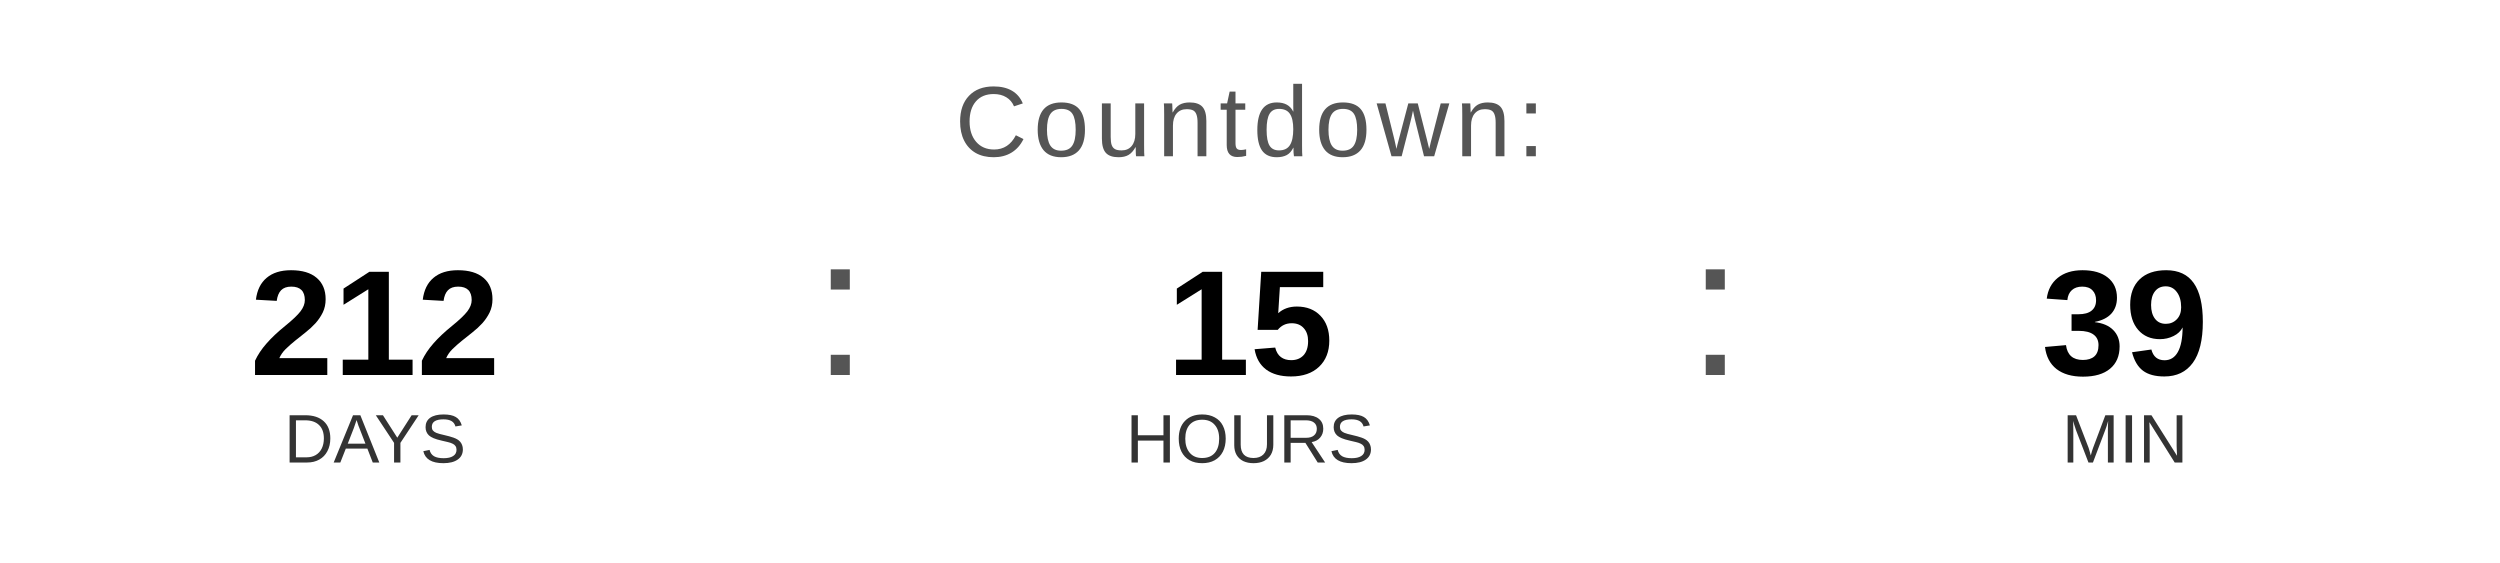
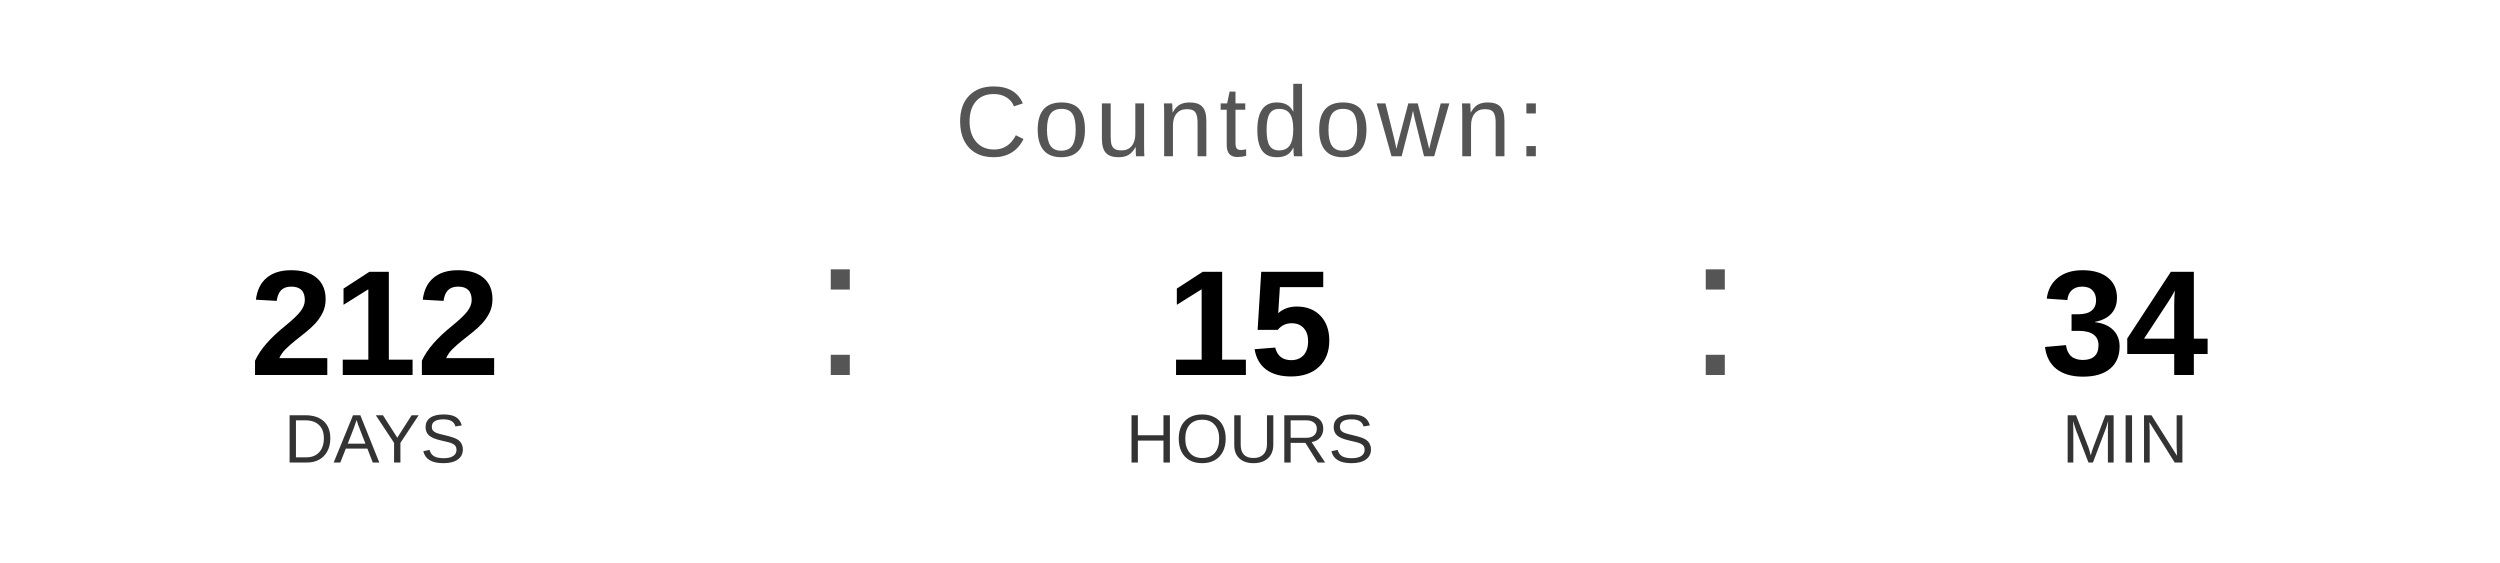
<svg xmlns="http://www.w3.org/2000/svg" width="400" height="90" viewBox="0 0 400 90">
  <text x="200" y="25" font-family="Arial, Helvetica, sans-serif" font-size="16" fill="#555555" text-anchor="middle" letter-spacing="1">
    Countdown:
  </text>
  <text x="60" y="60" font-family="Arial, Helvetica, sans-serif" font-size="24" font-weight="bold" fill="#000000" text-anchor="middle">212</text>
  <text x="60" y="74" font-family="Arial, Helvetica, sans-serif" font-size="11" fill="#333333" text-anchor="middle">DAYS</text>
  <text x="130" y="60" font-family="Arial, sans-serif" font-size="32" fill="#555555">:</text>
  <text x="200" y="60" font-family="Arial, Helvetica, sans-serif" font-size="24" font-weight="bold" fill="#000000" text-anchor="middle">15</text>
  <text x="200" y="74" font-family="Arial, Helvetica, sans-serif" font-size="11" fill="#333333" text-anchor="middle">HOURS</text>
  <text x="270" y="60" font-family="Arial, sans-serif" font-size="32" fill="#555555">:</text>
-   <text x="340" y="60" font-family="Arial, Helvetica, sans-serif" font-size="24" font-weight="bold" fill="#000000" text-anchor="middle">39</text>
+   <text x="340" y="60" font-family="Arial, Helvetica, sans-serif" font-size="24" font-weight="bold" fill="#000000" text-anchor="middle">34</text>
  <text x="340" y="74" font-family="Arial, Helvetica, sans-serif" font-size="11" fill="#333333" text-anchor="middle">MIN</text>
</svg>
